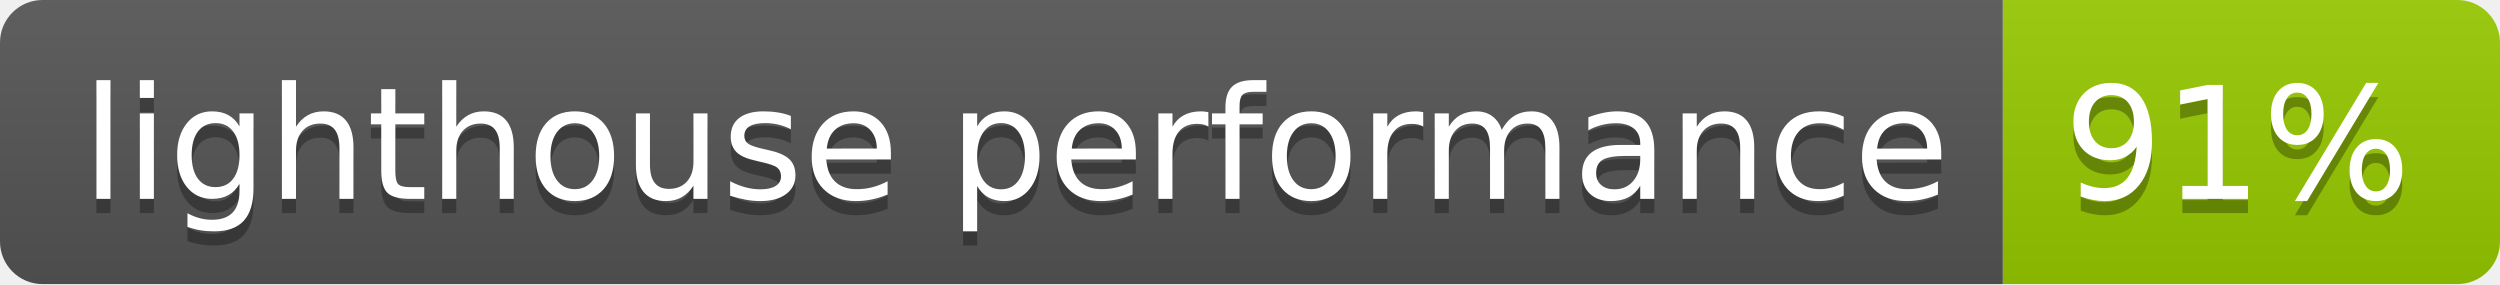
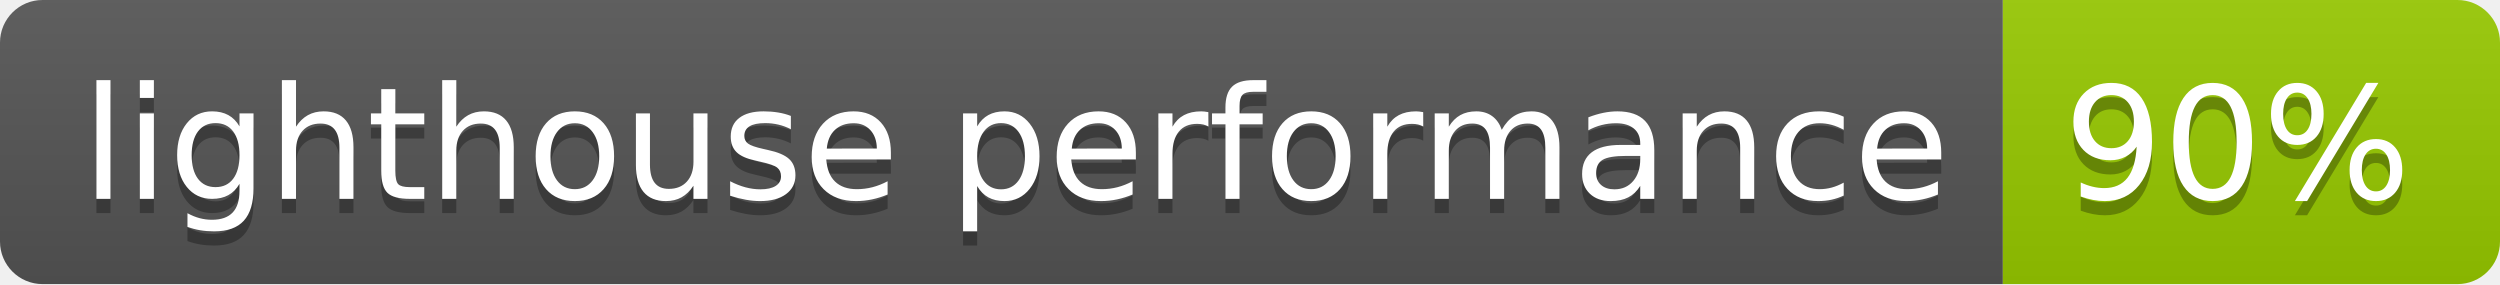
<svg xmlns="http://www.w3.org/2000/svg" width="176" height="20">
  <linearGradient id="b" x2="0" y2="100%">
    <stop offset="0" stop-color="#bbb" stop-opacity=".1" />
    <stop offset="1" stop-opacity=".1" />
  </linearGradient>
  <clipPath id="a">
    <rect width="176" height="20" rx="3" fill="#fff" />
  </clipPath>
  <g clip-path="url(#a)">
    <path fill="#555" d="M0 0h141v20H0z" />
    <path fill="#97ca00" d="M141 0h35v20H141z" />
    <path fill="url(#b)" d="M0 0h176v20H0z" />
  </g>
  <g fill="#fff" text-anchor="middle" font-family="DejaVu Sans,Verdana,Geneva,sans-serif" font-size="110">
    <text x="715" y="150" fill="#010101" fill-opacity=".3" transform="scale(.1)" textLength="1310">lighthouse performance</text>
    <text x="715" y="140" transform="scale(.1)" textLength="1310">lighthouse performance</text>
-     <text x="1575" y="150" fill="#010101" fill-opacity=".3" transform="scale(.1)" textLength="250">91%</text>
-     <text x="1575" y="140" transform="scale(.1)" textLength="250">91%</text>
+     <text x="1575" y="150" fill="#010101" fill-opacity=".3" transform="scale(.1)" textLength="250">90%</text>
+     <text x="1575" y="140" transform="scale(.1)" textLength="250">90%</text>
  </g>
</svg>
